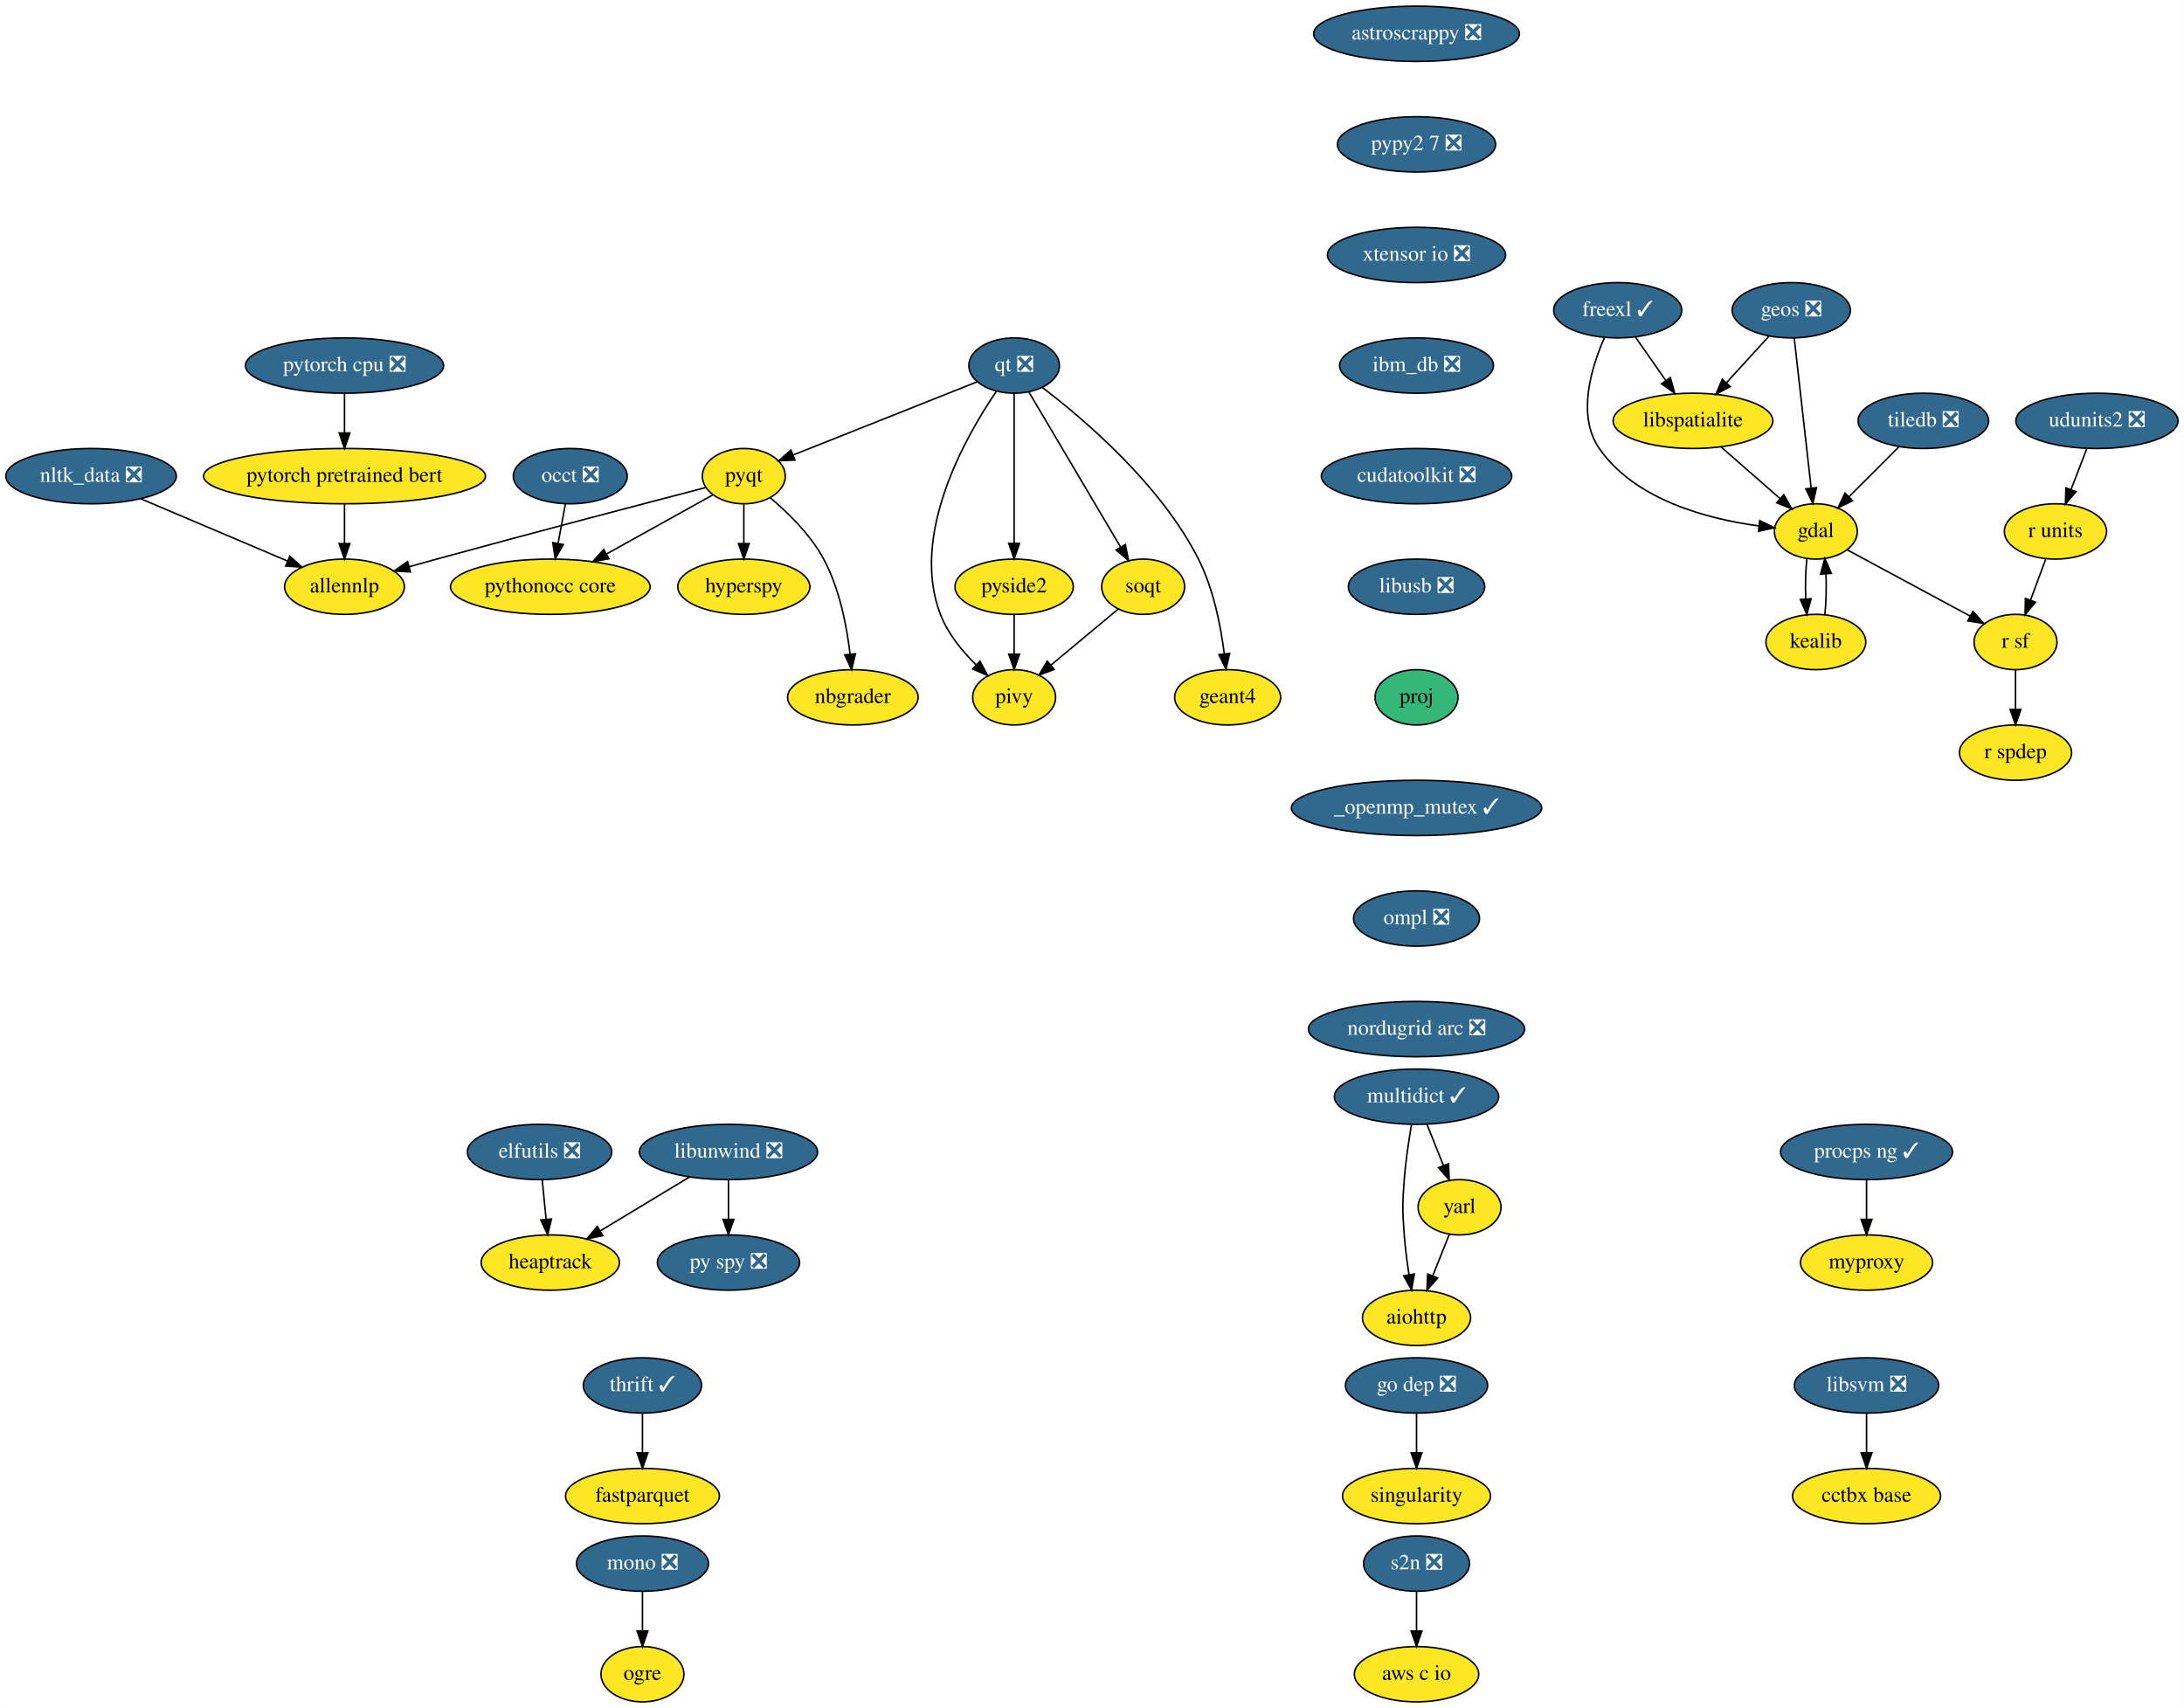
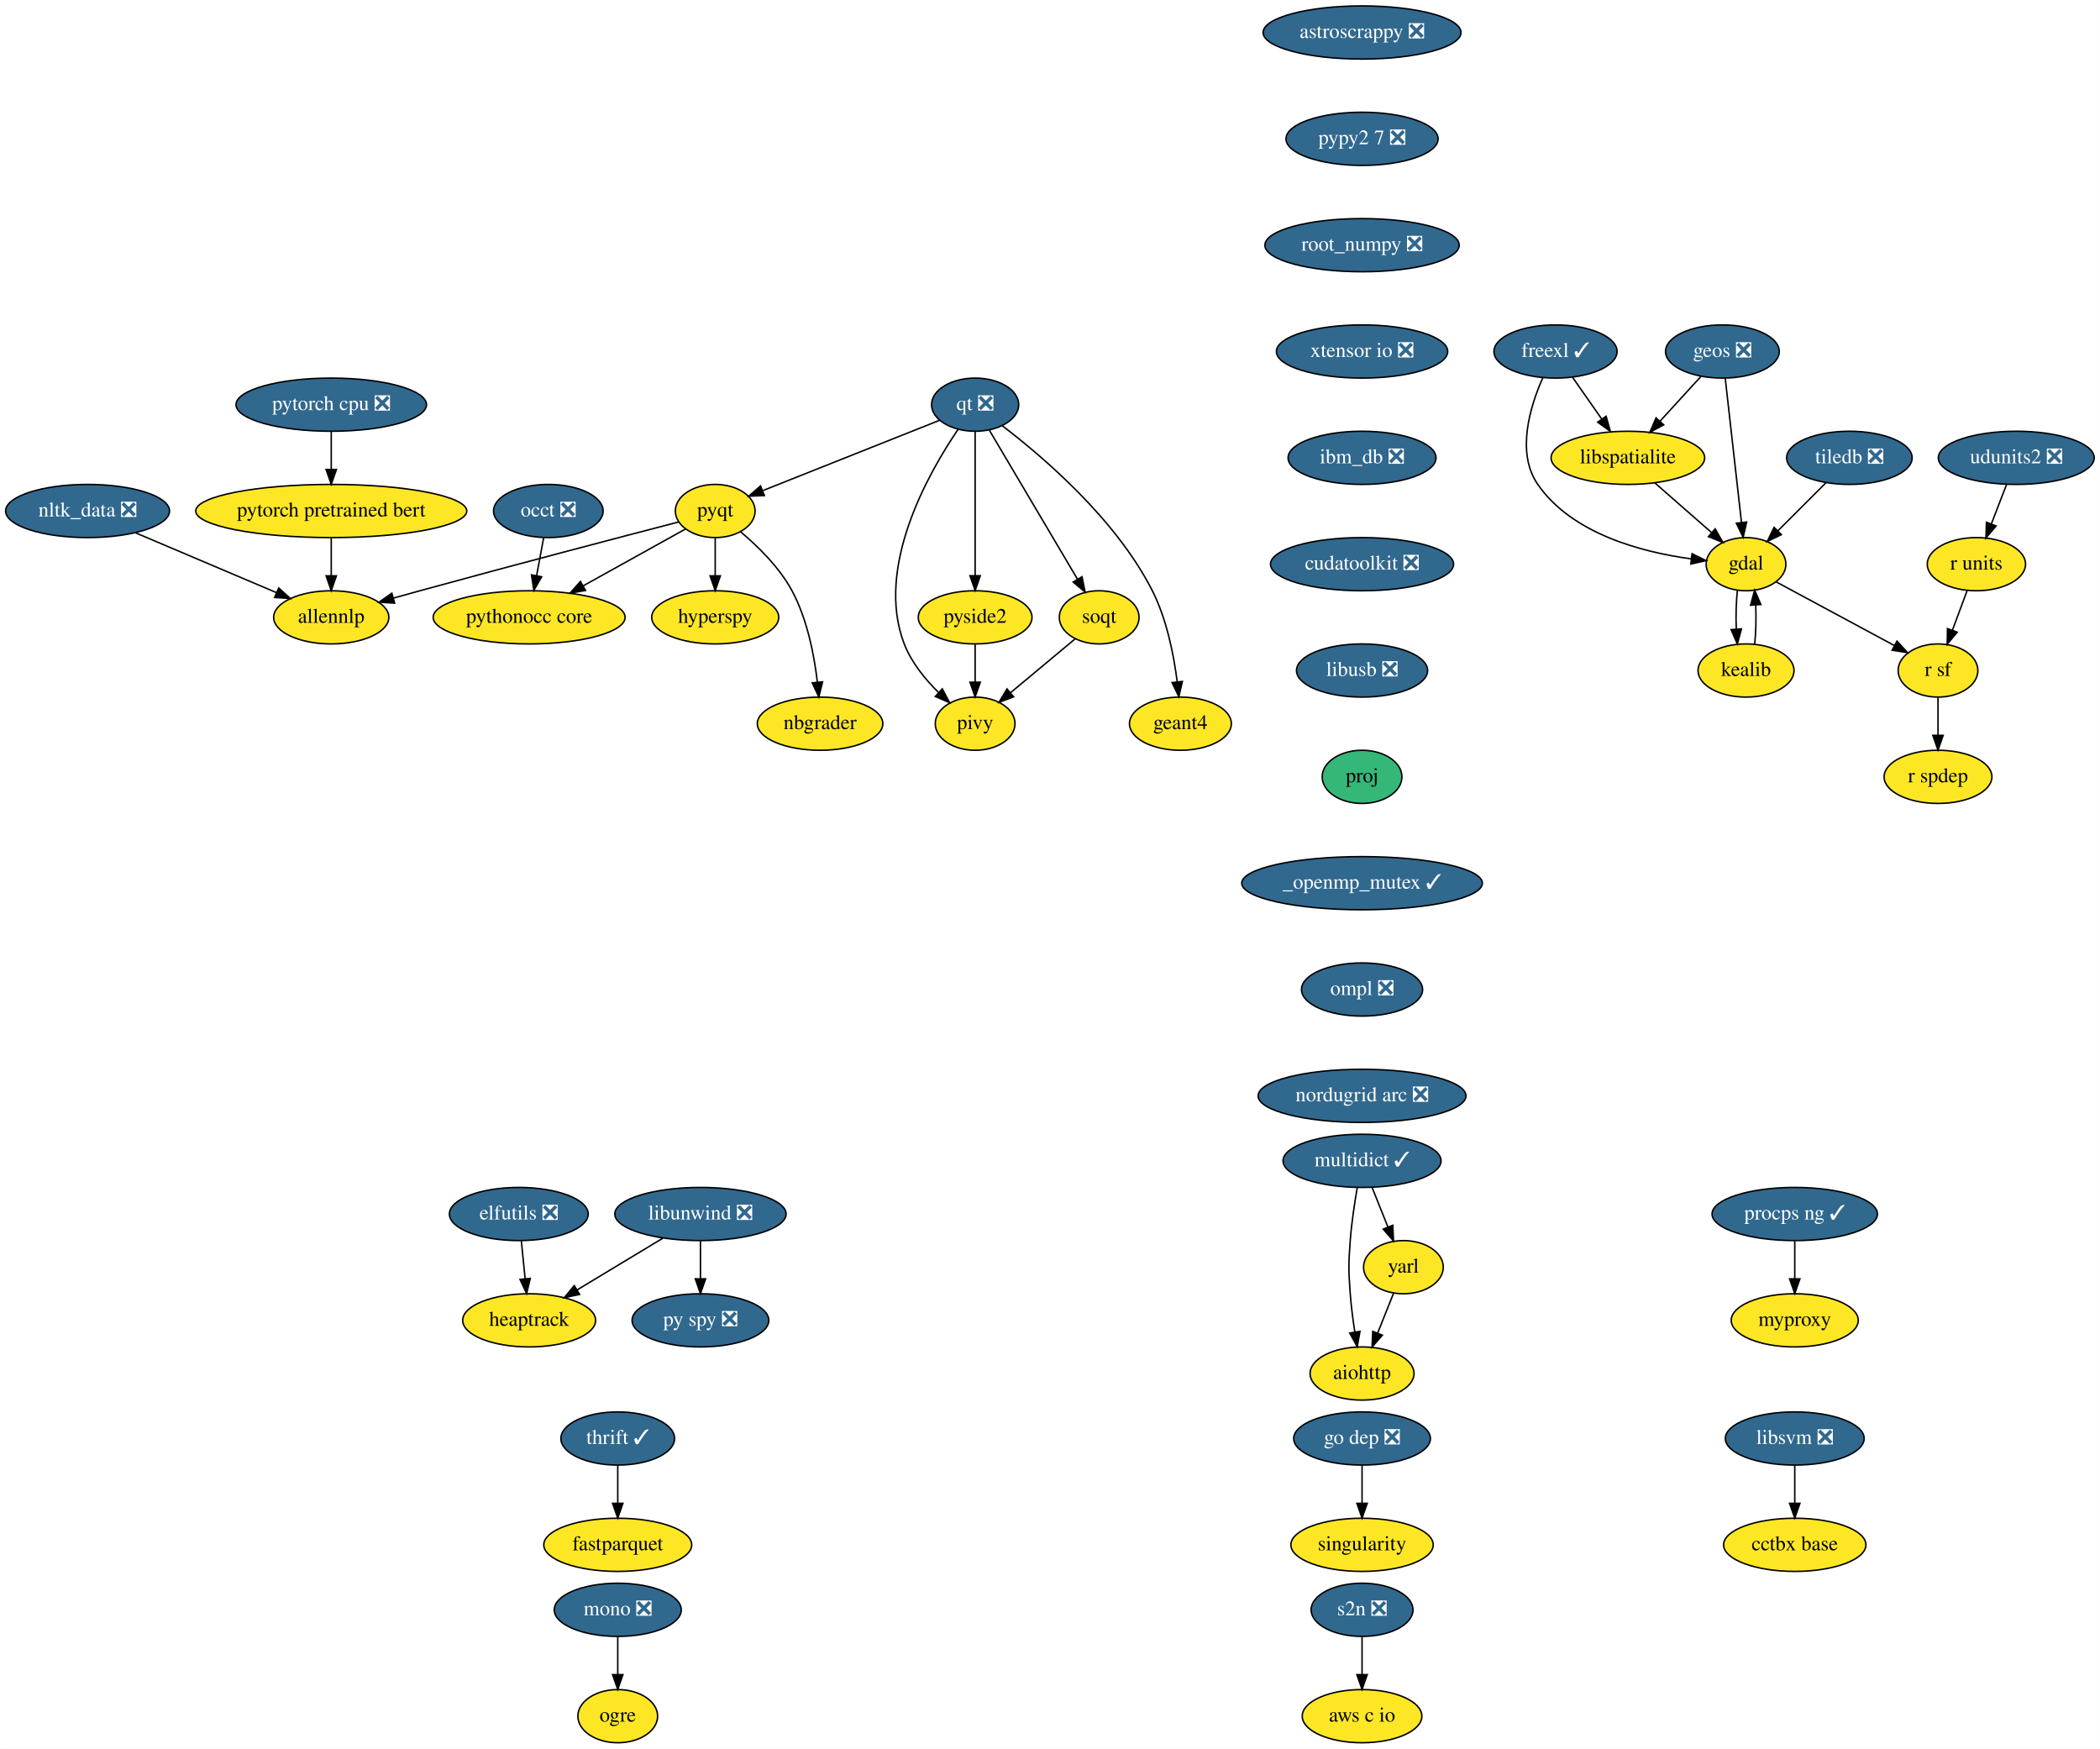
- <svg xmlns="http://www.w3.org/2000/svg" xmlns:xlink="http://www.w3.org/1999/xlink" width="1422pt" height="1112pt" viewBox="0.00 0.00 1421.89 1112.00">
-   <g id="graph0" class="graph" transform="scale(1 1) rotate(0) translate(4 1108)">
-     <polygon fill="white" stroke="transparent" points="-4,4 -4,-1108 1417.89,-1108 1417.89,4 -4,4" />
+ <svg xmlns="http://www.w3.org/2000/svg" xmlns:xlink="http://www.w3.org/1999/xlink" width="1422pt" height="1184pt" viewBox="0.00 0.00 1421.89 1184.00">
+   <g id="graph0" class="graph" transform="scale(1 1) rotate(0) translate(4 1180)">
+     <polygon fill="white" stroke="transparent" points="-4,4 -4,-1180 1417.89,-1180 1417.89,4 -4,4" />
    <g id="node1" class="node">
      <g id="a_node1">
        <a xlink:href="https://github.com/conda-forge/aiohttp-feedstock" xlink:title="aiohttp">
          <ellipse fill="#fde725" stroke="black" cx="918.25" cy="-250" rx="35.19" ry="18" />
          <text text-anchor="middle" x="918.25" y="-246.3" font-family="Times,serif" font-size="14.00">aiohttp</text>
        </a>
      </g>
    </g>
    <g id="node2" class="node">
      <g id="a_node2">
        <a xlink:href="https://github.com/conda-forge/astroscrappy-feedstock/pull/11" xlink:title="astroscrappy ❎">
-           <ellipse fill="#31688e" stroke="black" cx="918.25" cy="-1086" rx="67" ry="18" />
-           <text text-anchor="middle" x="918.25" y="-1082.3" font-family="Times,serif" font-size="14.00" fill="white">astroscrappy ❎</text>
+           <ellipse fill="#31688e" stroke="black" cx="918.25" cy="-1158" rx="67" ry="18" />
+           <text text-anchor="middle" x="918.25" y="-1154.3" font-family="Times,serif" font-size="14.00" fill="white">astroscrappy ❎</text>
        </a>
      </g>
    </g>
    <g id="node3" class="node">
      <g id="a_node3">
        <a xlink:href="https://github.com/conda-forge/pypy2.7-feedstock/pull/3" xlink:title="pypy2 7 ❎">
-           <ellipse fill="#31688e" stroke="black" cx="918.25" cy="-1014" rx="51.5" ry="18" />
-           <text text-anchor="middle" x="918.25" y="-1010.3" font-family="Times,serif" font-size="14.00" fill="white">pypy2 7 ❎</text>
+           <ellipse fill="#31688e" stroke="black" cx="918.25" cy="-1086" rx="51.5" ry="18" />
+           <text text-anchor="middle" x="918.25" y="-1082.3" font-family="Times,serif" font-size="14.00" fill="white">pypy2 7 ❎</text>
        </a>
      </g>
    </g>
    <g id="node35" class="node">
      <g id="a_node35">
-         <a xlink:href="https://github.com/conda-forge/xtensor-io-feedstock/pull/15" xlink:title="xtensor io ❎">
-           <ellipse fill="#31688e" stroke="black" cx="918.25" cy="-942" rx="58" ry="18" />
-           <text text-anchor="middle" x="918.25" y="-938.3" font-family="Times,serif" font-size="14.00" fill="white">xtensor io ❎</text>
+         <a xlink:href="https://github.com/conda-forge/root_numpy-feedstock/pull/19" xlink:title="root_numpy ❎">
+           <ellipse fill="#31688e" stroke="black" cx="918.25" cy="-1014" rx="65.79" ry="18" />
+           <text text-anchor="middle" x="918.25" y="-1010.3" font-family="Times,serif" font-size="14.00" fill="white">root_numpy ❎</text>
        </a>
      </g>
    </g>
    <g id="node4" class="node">
      <g id="a_node4">
        <a xlink:href="https://github.com/conda-forge/elfutils-feedstock/pull/20" xlink:title="elfutils ❎">
          <ellipse fill="#31688e" stroke="black" cx="347.25" cy="-358" rx="47" ry="18" />
          <text text-anchor="middle" x="347.25" y="-354.3" font-family="Times,serif" font-size="14.00" fill="white">elfutils ❎</text>
        </a>
      </g>
    </g>
    <g id="node5" class="node">
      <g id="a_node5">
        <a xlink:href="https://github.com/conda-forge/heaptrack-feedstock" xlink:title="heaptrack">
          <ellipse fill="#fde725" stroke="black" cx="354.25" cy="-286" rx="45" ry="18" />
          <text text-anchor="middle" x="354.25" y="-282.3" font-family="Times,serif" font-size="14.00">heaptrack</text>
        </a>
      </g>
    </g>
    <g id="edge2" class="edge">
      <path fill="none" stroke="black" d="M348.98,-339.7C349.75,-331.98 350.67,-322.71 351.53,-314.11" />
      <polygon fill="black" stroke="black" points="355.02,-314.4 352.53,-304.1 348.06,-313.71 355.02,-314.4" />
    </g>
    <g id="node6" class="node">
      <g id="a_node6">
        <a xlink:href="https://github.com/conda-forge/fastparquet-feedstock" xlink:title="fastparquet">
          <ellipse fill="#fde725" stroke="black" cx="414.25" cy="-134" rx="50.09" ry="18" />
          <text text-anchor="middle" x="414.25" y="-130.3" font-family="Times,serif" font-size="14.00">fastparquet</text>
        </a>
      </g>
    </g>
    <g id="node7" class="node">
      <g id="a_node7">
        <a xlink:href="https://github.com/conda-forge/freexl-feedstock/pull/22" xlink:title="freexl ✓">
-           <ellipse fill="#31688e" stroke="black" cx="1049.25" cy="-906" rx="41.69" ry="18" />
-           <text text-anchor="middle" x="1049.25" y="-902.3" font-family="Times,serif" font-size="14.00" fill="white">freexl ✓</text>
+           <ellipse fill="#31688e" stroke="black" cx="1049.25" cy="-942" rx="41.69" ry="18" />
+           <text text-anchor="middle" x="1049.25" y="-938.3" font-family="Times,serif" font-size="14.00" fill="white">freexl ✓</text>
        </a>
      </g>
    </g>
    <g id="node8" class="node">
      <g id="a_node8">
        <a xlink:href="https://github.com/conda-forge/gdal-feedstock" xlink:title="gdal">
-           <ellipse fill="#fde725" stroke="black" cx="1178.25" cy="-762" rx="27" ry="18" />
-           <text text-anchor="middle" x="1178.25" y="-758.3" font-family="Times,serif" font-size="14.00">gdal</text>
+           <ellipse fill="#fde725" stroke="black" cx="1178.25" cy="-798" rx="27" ry="18" />
+           <text text-anchor="middle" x="1178.25" y="-794.3" font-family="Times,serif" font-size="14.00">gdal</text>
        </a>
      </g>
    </g>
    <g id="edge3" class="edge">
-       <path fill="none" stroke="black" d="M1040.68,-888.31C1032.16,-869.13 1022.33,-837.53 1037.25,-816 1060.42,-782.53 1107.54,-770.17 1140.92,-765.62" />
-       <polygon fill="black" stroke="black" points="1141.71,-769.05 1151.22,-764.4 1140.88,-762.1 1141.71,-769.05" />
+       <path fill="none" stroke="black" d="M1040.68,-924.31C1032.16,-905.13 1022.33,-873.53 1037.25,-852 1060.42,-818.53 1107.54,-806.17 1140.92,-801.62" />
+       <polygon fill="black" stroke="black" points="1141.71,-805.05 1151.22,-800.4 1140.88,-798.1 1141.71,-805.05" />
    </g>
    <g id="node9" class="node">
      <g id="a_node9">
        <a xlink:href="https://github.com/conda-forge/libspatialite-feedstock" xlink:title="libspatialite">
-           <ellipse fill="#fde725" stroke="black" cx="1098.25" cy="-834" rx="52" ry="18" />
-           <text text-anchor="middle" x="1098.25" y="-830.3" font-family="Times,serif" font-size="14.00">libspatialite</text>
+           <ellipse fill="#fde725" stroke="black" cx="1098.25" cy="-870" rx="52" ry="18" />
+           <text text-anchor="middle" x="1098.25" y="-866.3" font-family="Times,serif" font-size="14.00">libspatialite</text>
        </a>
      </g>
    </g>
    <g id="edge4" class="edge">
-       <path fill="none" stroke="black" d="M1060.86,-888.41C1066.75,-879.99 1074.04,-869.58 1080.6,-860.2" />
-       <polygon fill="black" stroke="black" points="1083.51,-862.16 1086.38,-851.96 1077.77,-858.14 1083.51,-862.16" />
+       <path fill="none" stroke="black" d="M1060.86,-924.41C1066.75,-915.99 1074.04,-905.58 1080.6,-896.2" />
+       <polygon fill="black" stroke="black" points="1083.51,-898.16 1086.38,-887.96 1077.77,-894.14 1083.51,-898.16" />
    </g>
    <g id="node10" class="node">
      <g id="a_node10">
        <a xlink:href="https://github.com/conda-forge/kealib-feedstock" xlink:title="kealib">
-           <ellipse fill="#fde725" stroke="black" cx="1178.25" cy="-690" rx="32.5" ry="18" />
-           <text text-anchor="middle" x="1178.25" y="-686.3" font-family="Times,serif" font-size="14.00">kealib</text>
+           <ellipse fill="#fde725" stroke="black" cx="1178.25" cy="-726" rx="32.5" ry="18" />
+           <text text-anchor="middle" x="1178.25" y="-722.3" font-family="Times,serif" font-size="14.00">kealib</text>
        </a>
      </g>
    </g>
    <g id="edge5" class="edge">
-       <path fill="none" stroke="black" d="M1172.41,-744.41C1171.54,-736.51 1171.29,-726.85 1171.66,-717.94" />
-       <polygon fill="black" stroke="black" points="1175.15,-718.18 1172.37,-707.96 1168.17,-717.68 1175.15,-718.18" />
+       <path fill="none" stroke="black" d="M1172.41,-780.41C1171.54,-772.51 1171.29,-762.85 1171.66,-753.94" />
+       <polygon fill="black" stroke="black" points="1175.15,-754.18 1172.37,-743.96 1168.17,-753.68 1175.15,-754.18" />
    </g>
    <g id="node11" class="node">
      <g id="a_node11">
        <a xlink:href="https://github.com/conda-forge/r-sf-feedstock" xlink:title="r sf">
-           <ellipse fill="#fde725" stroke="black" cx="1308.25" cy="-690" rx="27" ry="18" />
-           <text text-anchor="middle" x="1308.25" y="-686.3" font-family="Times,serif" font-size="14.00">r sf</text>
+           <ellipse fill="#fde725" stroke="black" cx="1308.25" cy="-726" rx="27" ry="18" />
+           <text text-anchor="middle" x="1308.25" y="-722.3" font-family="Times,serif" font-size="14.00">r sf</text>
        </a>
      </g>
    </g>
    <g id="edge6" class="edge">
-       <path fill="none" stroke="black" d="M1198.56,-750.06C1220.09,-738.47 1254.29,-720.05 1278.78,-706.86" />
-       <polygon fill="black" stroke="black" points="1280.5,-709.91 1287.65,-702.09 1277.18,-703.75 1280.5,-709.91" />
+       <path fill="none" stroke="black" d="M1198.56,-786.06C1220.09,-774.47 1254.29,-756.05 1278.78,-742.86" />
+       <polygon fill="black" stroke="black" points="1280.5,-745.91 1287.65,-738.09 1277.18,-739.75 1280.5,-745.91" />
    </g>
    <g id="edge7" class="edge">
-       <path fill="none" stroke="black" d="M1116.4,-817.12C1127.82,-807.12 1142.67,-794.13 1154.95,-783.38" />
-       <polygon fill="black" stroke="black" points="1157.37,-785.91 1162.59,-776.7 1152.76,-780.65 1157.37,-785.91" />
+       <path fill="none" stroke="black" d="M1116.4,-853.12C1127.82,-843.12 1142.67,-830.13 1154.95,-819.38" />
+       <polygon fill="black" stroke="black" points="1157.37,-821.91 1162.59,-812.7 1152.76,-816.65 1157.37,-821.91" />
    </g>
    <g id="edge8" class="edge">
-       <path fill="none" stroke="black" d="M1184.12,-707.96C1184.96,-715.83 1185.19,-725.37 1184.83,-734.19" />
-       <polygon fill="black" stroke="black" points="1181.32,-734.18 1184.09,-744.41 1188.3,-734.69 1181.32,-734.18" />
+       <path fill="none" stroke="black" d="M1184.12,-743.96C1184.96,-751.83 1185.19,-761.37 1184.83,-770.19" />
+       <polygon fill="black" stroke="black" points="1181.32,-770.18 1184.09,-780.41 1188.3,-770.69 1181.32,-770.18" />
    </g>
    <g id="node12" class="node">
      <g id="a_node12">
        <a xlink:href="https://github.com/conda-forge/r-spdep-feedstock" xlink:title="r spdep">
-           <ellipse fill="#fde725" stroke="black" cx="1308.25" cy="-618" rx="36.5" ry="18" />
-           <text text-anchor="middle" x="1308.25" y="-614.3" font-family="Times,serif" font-size="14.00">r spdep</text>
+           <ellipse fill="#fde725" stroke="black" cx="1308.25" cy="-654" rx="36.5" ry="18" />
+           <text text-anchor="middle" x="1308.25" y="-650.3" font-family="Times,serif" font-size="14.00">r spdep</text>
        </a>
      </g>
    </g>
    <g id="edge9" class="edge">
-       <path fill="none" stroke="black" d="M1308.25,-671.7C1308.25,-663.98 1308.25,-654.71 1308.25,-646.11" />
-       <polygon fill="black" stroke="black" points="1311.75,-646.1 1308.25,-636.1 1304.75,-646.1 1311.75,-646.1" />
+       <path fill="none" stroke="black" d="M1308.25,-707.7C1308.25,-699.98 1308.25,-690.71 1308.25,-682.11" />
+       <polygon fill="black" stroke="black" points="1311.75,-682.1 1308.25,-672.1 1304.75,-682.1 1311.75,-682.1" />
    </g>
    <g id="node13" class="node">
      <g id="a_node13">
        <a xlink:href="https://github.com/conda-forge/geos-feedstock/pull/47" xlink:title="geos ❎">
-           <ellipse fill="#31688e" stroke="black" cx="1162.25" cy="-906" rx="38.5" ry="18" />
-           <text text-anchor="middle" x="1162.25" y="-902.3" font-family="Times,serif" font-size="14.00" fill="white">geos ❎</text>
+           <ellipse fill="#31688e" stroke="black" cx="1162.25" cy="-942" rx="38.5" ry="18" />
+           <text text-anchor="middle" x="1162.25" y="-938.3" font-family="Times,serif" font-size="14.00" fill="white">geos ❎</text>
        </a>
      </g>
    </g>
    <g id="edge10" class="edge">
-       <path fill="none" stroke="black" d="M1164.18,-887.87C1166.9,-863.67 1171.91,-819.21 1175.16,-790.39" />
-       <polygon fill="black" stroke="black" points="1178.67,-790.52 1176.31,-780.19 1171.71,-789.73 1178.67,-790.52" />
+       <path fill="none" stroke="black" d="M1164.18,-923.87C1166.9,-899.67 1171.91,-855.21 1175.16,-826.39" />
+       <polygon fill="black" stroke="black" points="1178.67,-826.52 1176.31,-816.19 1171.71,-825.73 1178.67,-826.52" />
    </g>
    <g id="edge11" class="edge">
-       <path fill="none" stroke="black" d="M1147.72,-889.12C1139.57,-880.2 1129.25,-868.91 1120.13,-858.94" />
-       <polygon fill="black" stroke="black" points="1122.49,-856.33 1113.15,-851.31 1117.32,-861.05 1122.49,-856.33" />
+       <path fill="none" stroke="black" d="M1147.72,-925.12C1139.57,-916.2 1129.25,-904.91 1120.13,-894.94" />
+       <polygon fill="black" stroke="black" points="1122.49,-892.33 1113.15,-887.31 1117.32,-897.05 1122.49,-892.33" />
    </g>
    <g id="node14" class="node">
      <g id="a_node14">
        <a xlink:href="https://github.com/conda-forge/hyperspy-feedstock" xlink:title="hyperspy">
-           <ellipse fill="#fde725" stroke="black" cx="480.25" cy="-726" rx="43" ry="18" />
-           <text text-anchor="middle" x="480.25" y="-722.3" font-family="Times,serif" font-size="14.00">hyperspy</text>
+           <ellipse fill="#fde725" stroke="black" cx="480.25" cy="-762" rx="43" ry="18" />
+           <text text-anchor="middle" x="480.25" y="-758.3" font-family="Times,serif" font-size="14.00">hyperspy</text>
        </a>
      </g>
    </g>
    <g id="node15" class="node">
      <g id="a_node15">
        <a xlink:href="https://github.com/conda-forge/libunwind-feedstock/pull/14" xlink:title="libunwind ❎">
          <ellipse fill="#31688e" stroke="black" cx="470.25" cy="-358" rx="58" ry="18" />
          <text text-anchor="middle" x="470.25" y="-354.3" font-family="Times,serif" font-size="14.00" fill="white">libunwind ❎</text>
        </a>
      </g>
    </g>
    <g id="edge12" class="edge">
      <path fill="none" stroke="black" d="M444.79,-341.64C427.71,-331.33 405.06,-317.67 386.69,-306.58" />
      <polygon fill="black" stroke="black" points="388.43,-303.54 378.06,-301.37 384.81,-309.53 388.43,-303.54" />
    </g>
    <g id="node16" class="node">
      <g id="a_node16">
        <a xlink:href="https://github.com/conda-forge/py-spy-feedstock/pull/11" xlink:title="py spy ❎">
          <ellipse fill="#31688e" stroke="black" cx="470.25" cy="-286" rx="46.29" ry="18" />
          <text text-anchor="middle" x="470.25" y="-282.3" font-family="Times,serif" font-size="14.00" fill="white">py spy ❎</text>
        </a>
      </g>
    </g>
    <g id="edge13" class="edge">
      <path fill="none" stroke="black" d="M470.25,-339.7C470.25,-331.98 470.25,-322.71 470.25,-314.11" />
      <polygon fill="black" stroke="black" points="473.75,-314.1 470.25,-304.1 466.75,-314.1 473.75,-314.1" />
    </g>
    <g id="node17" class="node">
      <g id="a_node17">
        <a xlink:href="https://github.com/conda-forge/mono-feedstock/pull/18" xlink:title="mono ❎">
          <ellipse fill="#31688e" stroke="black" cx="414.25" cy="-90" rx="43" ry="18" />
          <text text-anchor="middle" x="414.25" y="-86.3" font-family="Times,serif" font-size="14.00" fill="white">mono ❎</text>
        </a>
      </g>
    </g>
    <g id="node18" class="node">
      <g id="a_node18">
        <a xlink:href="https://github.com/conda-forge/ogre-feedstock" xlink:title="ogre">
          <ellipse fill="#fde725" stroke="black" cx="414.25" cy="-18" rx="27" ry="18" />
          <text text-anchor="middle" x="414.25" y="-14.3" font-family="Times,serif" font-size="14.00">ogre</text>
        </a>
      </g>
    </g>
    <g id="edge14" class="edge">
      <path fill="none" stroke="black" d="M414.25,-71.7C414.25,-63.98 414.25,-54.71 414.25,-46.11" />
      <polygon fill="black" stroke="black" points="417.75,-46.1 414.25,-36.1 410.75,-46.1 417.75,-46.1" />
    </g>
    <g id="node19" class="node">
      <g id="a_node19">
        <a xlink:href="https://github.com/conda-forge/multidict-feedstock/pull/29" xlink:title="multidict ✓">
          <ellipse fill="#31688e" stroke="black" cx="918.25" cy="-394" rx="53.5" ry="18" />
          <text text-anchor="middle" x="918.25" y="-390.3" font-family="Times,serif" font-size="14.00" fill="white">multidict ✓</text>
        </a>
      </g>
    </g>
    <g id="edge15" class="edge">
      <path fill="none" stroke="black" d="M915,-375.89C913.2,-365.54 911.15,-352.06 910.25,-340 909.05,-324.04 909.05,-319.96 910.25,-304 910.88,-295.52 912.08,-286.34 913.37,-278.04" />
      <polygon fill="black" stroke="black" points="916.83,-278.55 915,-268.11 909.92,-277.41 916.83,-278.55" />
    </g>
    <g id="node20" class="node">
      <g id="a_node20">
        <a xlink:href="https://github.com/conda-forge/yarl-feedstock" xlink:title="yarl">
          <ellipse fill="#fde725" stroke="black" cx="946.25" cy="-322" rx="27" ry="18" />
          <text text-anchor="middle" x="946.25" y="-318.3" font-family="Times,serif" font-size="14.00">yarl</text>
        </a>
      </g>
    </g>
    <g id="edge16" class="edge">
      <path fill="none" stroke="black" d="M925.02,-376.05C928.26,-367.97 932.2,-358.12 935.8,-349.11" />
      <polygon fill="black" stroke="black" points="939.07,-350.37 939.53,-339.79 932.57,-347.77 939.07,-350.37" />
    </g>
    <g id="edge17" class="edge">
      <path fill="none" stroke="black" d="M939.61,-304.41C936.38,-296.34 932.42,-286.43 928.79,-277.35" />
      <polygon fill="black" stroke="black" points="931.99,-275.94 925.03,-267.96 925.49,-278.54 931.99,-275.94" />
    </g>
    <g id="node21" class="node">
      <g id="a_node21">
        <a xlink:href="https://github.com/conda-forge/nbgrader-feedstock" xlink:title="nbgrader">
-           <ellipse fill="#fde725" stroke="black" cx="551.25" cy="-654" rx="42.49" ry="18" />
-           <text text-anchor="middle" x="551.25" y="-650.3" font-family="Times,serif" font-size="14.00">nbgrader</text>
+           <ellipse fill="#fde725" stroke="black" cx="551.25" cy="-690" rx="42.49" ry="18" />
+           <text text-anchor="middle" x="551.25" y="-686.3" font-family="Times,serif" font-size="14.00">nbgrader</text>
        </a>
      </g>
    </g>
    <g id="node22" class="node">
      <g id="a_node22">
        <a xlink:href="https://github.com/conda-forge/nltk_data-feedstock/pull/5" xlink:title="nltk_data ❎">
-           <ellipse fill="#31688e" stroke="black" cx="55.25" cy="-798" rx="55.49" ry="18" />
-           <text text-anchor="middle" x="55.25" y="-794.3" font-family="Times,serif" font-size="14.00" fill="white">nltk_data ❎</text>
+           <ellipse fill="#31688e" stroke="black" cx="55.25" cy="-834" rx="55.49" ry="18" />
+           <text text-anchor="middle" x="55.25" y="-830.3" font-family="Times,serif" font-size="14.00" fill="white">nltk_data ❎</text>
        </a>
      </g>
    </g>
    <g id="node23" class="node">
      <g id="a_node23">
        <a xlink:href="https://github.com/conda-forge/allennlp-feedstock" xlink:title="allennlp">
-           <ellipse fill="#fde725" stroke="black" cx="220.25" cy="-726" rx="39" ry="18" />
-           <text text-anchor="middle" x="220.25" y="-722.3" font-family="Times,serif" font-size="14.00">allennlp</text>
+           <ellipse fill="#fde725" stroke="black" cx="220.25" cy="-762" rx="39" ry="18" />
+           <text text-anchor="middle" x="220.25" y="-758.3" font-family="Times,serif" font-size="14.00">allennlp</text>
        </a>
      </g>
    </g>
    <g id="edge18" class="edge">
-       <path fill="none" stroke="black" d="M87.45,-783.34C114.92,-771.68 154.42,-754.93 183.19,-742.72" />
-       <polygon fill="black" stroke="black" points="184.67,-745.9 192.51,-738.77 181.93,-739.45 184.67,-745.9" />
+       <path fill="none" stroke="black" d="M87.45,-819.34C114.92,-807.68 154.42,-790.93 183.19,-778.72" />
+       <polygon fill="black" stroke="black" points="184.67,-781.9 192.51,-774.77 181.93,-775.45 184.67,-781.9" />
    </g>
    <g id="node24" class="node">
      <g id="a_node24">
        <a xlink:href="https://github.com/conda-forge/pyqt-feedstock" xlink:title="pyqt">
-           <ellipse fill="#fde725" stroke="black" cx="480.25" cy="-798" rx="27" ry="18" />
-           <text text-anchor="middle" x="480.25" y="-794.3" font-family="Times,serif" font-size="14.00">pyqt</text>
+           <ellipse fill="#fde725" stroke="black" cx="480.25" cy="-834" rx="27" ry="18" />
+           <text text-anchor="middle" x="480.25" y="-830.3" font-family="Times,serif" font-size="14.00">pyqt</text>
        </a>
      </g>
    </g>
    <g id="edge19" class="edge">
-       <path fill="none" stroke="black" d="M480.25,-779.7C480.25,-771.98 480.25,-762.71 480.25,-754.11" />
-       <polygon fill="black" stroke="black" points="483.75,-754.1 480.25,-744.1 476.75,-754.1 483.75,-754.1" />
+       <path fill="none" stroke="black" d="M480.25,-815.7C480.25,-807.98 480.25,-798.71 480.25,-790.11" />
+       <polygon fill="black" stroke="black" points="483.75,-790.1 480.25,-780.1 476.75,-790.1 483.75,-790.1" />
    </g>
    <g id="edge20" class="edge">
-       <path fill="none" stroke="black" d="M497.34,-784.01C508.95,-774.26 523.7,-759.9 532.25,-744 542.56,-724.8 547.28,-700.46 549.43,-682.08" />
-       <polygon fill="black" stroke="black" points="552.92,-682.33 550.43,-672.04 545.96,-681.64 552.92,-682.33" />
+       <path fill="none" stroke="black" d="M497.34,-820.01C508.95,-810.26 523.7,-795.9 532.25,-780 542.56,-760.8 547.28,-736.46 549.43,-718.08" />
+       <polygon fill="black" stroke="black" points="552.92,-718.33 550.43,-708.04 545.96,-717.64 552.92,-718.33" />
    </g>
    <g id="edge21" class="edge">
-       <path fill="none" stroke="black" d="M455.58,-790.61C417.78,-780.78 343.29,-761.28 280.25,-744 274.49,-742.42 268.44,-740.74 262.48,-739.06" />
-       <polygon fill="black" stroke="black" points="263.18,-735.62 252.6,-736.28 261.27,-742.36 263.18,-735.62" />
+       <path fill="none" stroke="black" d="M455.58,-826.61C417.78,-816.78 343.29,-797.28 280.25,-780 274.49,-778.42 268.44,-776.74 262.48,-775.06" />
+       <polygon fill="black" stroke="black" points="263.18,-771.62 252.6,-772.28 261.27,-778.36 263.18,-771.62" />
    </g>
    <g id="node25" class="node">
      <g id="a_node25">
        <a xlink:href="https://github.com/conda-forge/pythonocc-core-feedstock" xlink:title="pythonocc core">
-           <ellipse fill="#fde725" stroke="black" cx="354.25" cy="-726" rx="65" ry="18" />
-           <text text-anchor="middle" x="354.25" y="-722.3" font-family="Times,serif" font-size="14.00">pythonocc core</text>
+           <ellipse fill="#fde725" stroke="black" cx="354.25" cy="-762" rx="65" ry="18" />
+           <text text-anchor="middle" x="354.25" y="-758.3" font-family="Times,serif" font-size="14.00">pythonocc core</text>
        </a>
      </g>
    </g>
    <g id="edge22" class="edge">
-       <path fill="none" stroke="black" d="M460,-785.75C441.41,-775.43 413.43,-759.88 390.91,-747.37" />
-       <polygon fill="black" stroke="black" points="392.4,-744.19 381.95,-742.39 389,-750.31 392.4,-744.19" />
+       <path fill="none" stroke="black" d="M460,-821.75C441.41,-811.43 413.43,-795.88 390.91,-783.37" />
+       <polygon fill="black" stroke="black" points="392.4,-780.19 381.95,-778.39 389,-786.31 392.4,-780.19" />
    </g>
    <g id="node26" class="node">
      <g id="a_node26">
        <a xlink:href="https://github.com/conda-forge/qt-feedstock/pull/168" xlink:title="qt ❎">
-           <ellipse fill="#31688e" stroke="black" cx="656.25" cy="-870" rx="29.5" ry="18" />
-           <text text-anchor="middle" x="656.25" y="-866.3" font-family="Times,serif" font-size="14.00" fill="white">qt ❎</text>
+           <ellipse fill="#31688e" stroke="black" cx="656.25" cy="-906" rx="29.5" ry="18" />
+           <text text-anchor="middle" x="656.25" y="-902.3" font-family="Times,serif" font-size="14.00" fill="white">qt ❎</text>
        </a>
      </g>
    </g>
    <g id="edge23" class="edge">
-       <path fill="none" stroke="black" d="M632.14,-859.41C601.12,-847.08 547.13,-825.6 512.57,-811.86" />
-       <polygon fill="black" stroke="black" points="513.53,-808.47 502.94,-808.03 510.94,-814.98 513.53,-808.47" />
+       <path fill="none" stroke="black" d="M632.14,-895.41C601.12,-883.08 547.13,-861.6 512.57,-847.86" />
+       <polygon fill="black" stroke="black" points="513.53,-844.47 502.94,-844.03 510.94,-850.98 513.53,-844.47" />
    </g>
    <g id="node27" class="node">
      <g id="a_node27">
        <a xlink:href="https://github.com/conda-forge/pivy-feedstock" xlink:title="pivy">
-           <ellipse fill="#fde725" stroke="black" cx="656.25" cy="-654" rx="27" ry="18" />
-           <text text-anchor="middle" x="656.25" y="-650.3" font-family="Times,serif" font-size="14.00">pivy</text>
+           <ellipse fill="#fde725" stroke="black" cx="656.25" cy="-690" rx="27" ry="18" />
+           <text text-anchor="middle" x="656.25" y="-686.3" font-family="Times,serif" font-size="14.00">pivy</text>
        </a>
      </g>
    </g>
    <g id="edge24" class="edge">
-       <path fill="none" stroke="black" d="M644.66,-853.19C624.79,-824.02 588.21,-759.98 608.25,-708 613.06,-695.51 622.33,-684.14 631.45,-675.16" />
-       <polygon fill="black" stroke="black" points="634.01,-677.57 638.98,-668.21 629.26,-672.43 634.01,-677.57" />
+       <path fill="none" stroke="black" d="M644.66,-889.19C624.79,-860.02 588.21,-795.98 608.25,-744 613.06,-731.51 622.33,-720.14 631.45,-711.16" />
+       <polygon fill="black" stroke="black" points="634.01,-713.57 638.98,-704.21 629.26,-708.43 634.01,-713.57" />
    </g>
    <g id="node28" class="node">
      <g id="a_node28">
        <a xlink:href="https://github.com/conda-forge/pyside2-feedstock" xlink:title="pyside2">
-           <ellipse fill="#fde725" stroke="black" cx="656.25" cy="-726" rx="38.5" ry="18" />
-           <text text-anchor="middle" x="656.25" y="-722.3" font-family="Times,serif" font-size="14.00">pyside2</text>
+           <ellipse fill="#fde725" stroke="black" cx="656.25" cy="-762" rx="38.5" ry="18" />
+           <text text-anchor="middle" x="656.25" y="-758.3" font-family="Times,serif" font-size="14.00">pyside2</text>
        </a>
      </g>
    </g>
    <g id="edge25" class="edge">
-       <path fill="none" stroke="black" d="M656.25,-851.87C656.25,-827.67 656.25,-783.21 656.25,-754.39" />
-       <polygon fill="black" stroke="black" points="659.75,-754.19 656.25,-744.19 652.75,-754.19 659.75,-754.19" />
+       <path fill="none" stroke="black" d="M656.25,-887.87C656.25,-863.67 656.25,-819.21 656.25,-790.39" />
+       <polygon fill="black" stroke="black" points="659.75,-790.19 656.25,-780.19 652.75,-790.19 659.75,-790.19" />
    </g>
    <g id="node29" class="node">
      <g id="a_node29">
        <a xlink:href="https://github.com/conda-forge/soqt-feedstock" xlink:title="soqt">
-           <ellipse fill="#fde725" stroke="black" cx="740.25" cy="-726" rx="27" ry="18" />
-           <text text-anchor="middle" x="740.25" y="-722.3" font-family="Times,serif" font-size="14.00">soqt</text>
+           <ellipse fill="#fde725" stroke="black" cx="740.25" cy="-762" rx="27" ry="18" />
+           <text text-anchor="middle" x="740.25" y="-758.3" font-family="Times,serif" font-size="14.00">soqt</text>
        </a>
      </g>
    </g>
    <g id="edge26" class="edge">
-       <path fill="none" stroke="black" d="M665.88,-852.71C680.5,-827.99 708.4,-780.83 725.56,-751.83" />
-       <polygon fill="black" stroke="black" points="728.64,-753.49 730.72,-743.1 722.62,-749.92 728.64,-753.49" />
+       <path fill="none" stroke="black" d="M665.88,-888.71C680.5,-863.99 708.4,-816.83 725.56,-787.83" />
+       <polygon fill="black" stroke="black" points="728.64,-789.49 730.72,-779.1 722.62,-785.92 728.64,-789.49" />
    </g>
    <g id="node30" class="node">
      <g id="a_node30">
        <a xlink:href="https://github.com/conda-forge/geant4-feedstock" xlink:title="geant4">
-           <ellipse fill="#fde725" stroke="black" cx="795.25" cy="-654" rx="34.5" ry="18" />
-           <text text-anchor="middle" x="795.25" y="-650.3" font-family="Times,serif" font-size="14.00">geant4</text>
+           <ellipse fill="#fde725" stroke="black" cx="795.25" cy="-690" rx="34.5" ry="18" />
+           <text text-anchor="middle" x="795.25" y="-686.3" font-family="Times,serif" font-size="14.00">geant4</text>
        </a>
      </g>
    </g>
    <g id="edge27" class="edge">
-       <path fill="none" stroke="black" d="M674.78,-855.61C701.85,-834.95 751.66,-792.58 776.25,-744 786.03,-724.67 790.78,-700.52 793.09,-682.26" />
-       <polygon fill="black" stroke="black" points="796.57,-682.59 794.18,-672.26 789.61,-681.82 796.57,-682.59" />
+       <path fill="none" stroke="black" d="M674.78,-891.61C701.85,-870.95 751.66,-828.58 776.25,-780 786.03,-760.67 790.78,-736.52 793.09,-718.26" />
+       <polygon fill="black" stroke="black" points="796.57,-718.59 794.18,-708.26 789.61,-717.82 796.57,-718.59" />
    </g>
    <g id="edge28" class="edge">
-       <path fill="none" stroke="black" d="M656.25,-707.7C656.25,-699.98 656.25,-690.71 656.25,-682.11" />
-       <polygon fill="black" stroke="black" points="659.75,-682.1 656.25,-672.1 652.75,-682.1 659.75,-682.1" />
+       <path fill="none" stroke="black" d="M656.25,-743.7C656.25,-735.98 656.25,-726.71 656.25,-718.11" />
+       <polygon fill="black" stroke="black" points="659.75,-718.1 656.25,-708.1 652.75,-718.1 659.75,-718.1" />
    </g>
    <g id="edge29" class="edge">
-       <path fill="none" stroke="black" d="M724.05,-711.5C711.61,-701.14 694.25,-686.67 680.21,-674.97" />
-       <polygon fill="black" stroke="black" points="682.31,-672.17 672.39,-668.46 677.83,-677.55 682.31,-672.17" />
+       <path fill="none" stroke="black" d="M724.05,-747.5C711.61,-737.14 694.25,-722.67 680.21,-710.97" />
+       <polygon fill="black" stroke="black" points="682.31,-708.17 672.39,-704.46 677.83,-713.55 682.31,-708.17" />
    </g>
    <g id="node31" class="node">
      <g id="a_node31">
        <a xlink:href="https://github.com/conda-forge/r-units-feedstock" xlink:title="r units">
-           <ellipse fill="#fde725" stroke="black" cx="1334.25" cy="-762" rx="33.29" ry="18" />
-           <text text-anchor="middle" x="1334.25" y="-758.3" font-family="Times,serif" font-size="14.00">r units</text>
+           <ellipse fill="#fde725" stroke="black" cx="1334.25" cy="-798" rx="33.29" ry="18" />
+           <text text-anchor="middle" x="1334.25" y="-794.3" font-family="Times,serif" font-size="14.00">r units</text>
        </a>
      </g>
    </g>
    <g id="edge30" class="edge">
-       <path fill="none" stroke="black" d="M1327.95,-744.05C1324.98,-736.06 1321.37,-726.33 1318.05,-717.4" />
-       <polygon fill="black" stroke="black" points="1321.24,-715.94 1314.48,-707.79 1314.68,-718.38 1321.24,-715.94" />
+       <path fill="none" stroke="black" d="M1327.95,-780.05C1324.98,-772.06 1321.37,-762.33 1318.05,-753.4" />
+       <polygon fill="black" stroke="black" points="1321.24,-751.94 1314.48,-743.79 1314.68,-754.38 1321.24,-751.94" />
    </g>
    <g id="node32" class="node">
      <g id="a_node32">
        <a xlink:href="https://github.com/conda-forge/singularity-feedstock" xlink:title="singularity">
          <ellipse fill="#fde725" stroke="black" cx="918.25" cy="-134" rx="48.19" ry="18" />
          <text text-anchor="middle" x="918.25" y="-130.3" font-family="Times,serif" font-size="14.00">singularity</text>
        </a>
      </g>
    </g>
    <g id="node33" class="node">
      <g id="a_node33">
        <a xlink:href="https://github.com/conda-forge/thrift-feedstock/pull/17" xlink:title="thrift ✓">
          <ellipse fill="#31688e" stroke="black" cx="414.25" cy="-206" rx="38.5" ry="18" />
          <text text-anchor="middle" x="414.25" y="-202.3" font-family="Times,serif" font-size="14.00" fill="white">thrift ✓</text>
        </a>
      </g>
    </g>
    <g id="edge31" class="edge">
      <path fill="none" stroke="black" d="M414.25,-187.7C414.25,-179.98 414.25,-170.71 414.25,-162.11" />
      <polygon fill="black" stroke="black" points="417.75,-162.1 414.25,-152.1 410.75,-162.1 417.75,-162.1" />
    </g>
    <g id="node34" class="node">
      <g id="a_node34">
        <a xlink:href="https://github.com/conda-forge/udunits2-feedstock/pull/32" xlink:title="udunits2 ❎">
-           <ellipse fill="#31688e" stroke="black" cx="1361.25" cy="-834" rx="52.79" ry="18" />
-           <text text-anchor="middle" x="1361.25" y="-830.3" font-family="Times,serif" font-size="14.00" fill="white">udunits2 ❎</text>
+           <ellipse fill="#31688e" stroke="black" cx="1361.25" cy="-870" rx="52.79" ry="18" />
+           <text text-anchor="middle" x="1361.25" y="-866.3" font-family="Times,serif" font-size="14.00" fill="white">udunits2 ❎</text>
        </a>
      </g>
    </g>
    <g id="edge32" class="edge">
-       <path fill="none" stroke="black" d="M1354.71,-816.05C1351.62,-808.06 1347.87,-798.33 1344.43,-789.4" />
-       <polygon fill="black" stroke="black" points="1347.59,-787.86 1340.72,-779.79 1341.05,-790.38 1347.59,-787.86" />
-     </g>
-     <g id="node43" class="node">
-       <g id="a_node43">
-         <a xlink:href="https://github.com/conda-forge/ibm_db-feedstock/pull/10" xlink:title="ibm_db ❎">
-           <ellipse fill="#31688e" stroke="black" cx="918.25" cy="-870" rx="50.09" ry="18" />
-           <text text-anchor="middle" x="918.25" y="-866.3" font-family="Times,serif" font-size="14.00" fill="white">ibm_db ❎</text>
+       <path fill="none" stroke="black" d="M1354.71,-852.05C1351.62,-844.06 1347.87,-834.33 1344.43,-825.4" />
+       <polygon fill="black" stroke="black" points="1347.59,-823.86 1340.72,-815.79 1341.05,-826.38 1347.59,-823.86" />
+     </g>
+     <g id="node40" class="node">
+       <g id="a_node40">
+         <a xlink:href="https://github.com/conda-forge/xtensor-io-feedstock/pull/15" xlink:title="xtensor io ❎">
+           <ellipse fill="#31688e" stroke="black" cx="918.25" cy="-942" rx="58" ry="18" />
+           <text text-anchor="middle" x="918.25" y="-938.3" font-family="Times,serif" font-size="14.00" fill="white">xtensor io ❎</text>
        </a>
      </g>
    </g>
    <g id="node36" class="node">
      <g id="a_node36">
        <a xlink:href="https://github.com/conda-forge/tiledb-feedstock/pull/80" xlink:title="tiledb ❎">
-           <ellipse fill="#31688e" stroke="black" cx="1248.25" cy="-834" rx="42.49" ry="18" />
-           <text text-anchor="middle" x="1248.25" y="-830.3" font-family="Times,serif" font-size="14.00" fill="white">tiledb ❎</text>
+           <ellipse fill="#31688e" stroke="black" cx="1248.25" cy="-870" rx="42.49" ry="18" />
+           <text text-anchor="middle" x="1248.25" y="-866.3" font-family="Times,serif" font-size="14.00" fill="white">tiledb ❎</text>
        </a>
      </g>
    </g>
    <g id="edge34" class="edge">
-       <path fill="none" stroke="black" d="M1232.36,-817.12C1222.75,-807.51 1210.37,-795.13 1199.88,-784.63" />
-       <polygon fill="black" stroke="black" points="1202.18,-781.99 1192.64,-777.39 1197.23,-786.94 1202.18,-781.99" />
+       <path fill="none" stroke="black" d="M1232.36,-853.12C1222.75,-843.51 1210.37,-831.13 1199.88,-820.63" />
+       <polygon fill="black" stroke="black" points="1202.18,-817.99 1192.64,-813.39 1197.23,-822.94 1202.18,-817.99" />
    </g>
    <g id="node37" class="node">
      <g id="a_node37">
        <a xlink:href="https://github.com/conda-forge/libsvm-feedstock/pull/16" xlink:title="libsvm ❎">
          <ellipse fill="#31688e" stroke="black" cx="1211.25" cy="-206" rx="47" ry="18" />
          <text text-anchor="middle" x="1211.25" y="-202.3" font-family="Times,serif" font-size="14.00" fill="white">libsvm ❎</text>
        </a>
      </g>
    </g>
    <g id="node38" class="node">
      <g id="a_node38">
        <a xlink:href="https://github.com/conda-forge/cctbx-base-feedstock" xlink:title="cctbx base">
          <ellipse fill="#fde725" stroke="black" cx="1211.25" cy="-134" rx="48.19" ry="18" />
          <text text-anchor="middle" x="1211.25" y="-130.3" font-family="Times,serif" font-size="14.00">cctbx base</text>
        </a>
      </g>
    </g>
    <g id="edge35" class="edge">
      <path fill="none" stroke="black" d="M1211.25,-187.7C1211.25,-179.98 1211.25,-170.71 1211.25,-162.11" />
      <polygon fill="black" stroke="black" points="1214.75,-162.1 1211.25,-152.1 1207.75,-162.1 1214.75,-162.1" />
    </g>
    <g id="node39" class="node">
      <g id="a_node39">
        <a xlink:href="https://github.com/conda-forge/occt-feedstock/pull/59" xlink:title="occt ❎">
-           <ellipse fill="#31688e" stroke="black" cx="367.25" cy="-798" rx="37.09" ry="18" />
-           <text text-anchor="middle" x="367.25" y="-794.3" font-family="Times,serif" font-size="14.00" fill="white">occt ❎</text>
+           <ellipse fill="#31688e" stroke="black" cx="367.25" cy="-834" rx="37.09" ry="18" />
+           <text text-anchor="middle" x="367.25" y="-830.3" font-family="Times,serif" font-size="14.00" fill="white">occt ❎</text>
        </a>
      </g>
    </g>
    <g id="edge36" class="edge">
-       <path fill="none" stroke="black" d="M364.1,-780.05C362.67,-772.35 360.94,-763.03 359.33,-754.36" />
-       <polygon fill="black" stroke="black" points="362.72,-753.47 357.45,-744.28 355.84,-754.75 362.72,-753.47" />
-     </g>
-     <g id="node40" class="node">
-       <g id="a_node40">
-         <a xlink:href="https://github.com/conda-forge/pytorch-pretrained-bert-feedstock" xlink:title="pytorch pretrained bert">
-           <ellipse fill="#fde725" stroke="black" cx="220.25" cy="-798" rx="91.78" ry="18" />
-           <text text-anchor="middle" x="220.25" y="-794.3" font-family="Times,serif" font-size="14.00">pytorch pretrained bert</text>
-         </a>
-       </g>
-     </g>
-     <g id="edge37" class="edge">
-       <path fill="none" stroke="black" d="M220.25,-779.7C220.25,-771.98 220.25,-762.71 220.25,-754.11" />
-       <polygon fill="black" stroke="black" points="223.75,-754.1 220.25,-744.1 216.75,-754.1 223.75,-754.1" />
+       <path fill="none" stroke="black" d="M364.1,-816.05C362.67,-808.35 360.94,-799.03 359.33,-790.36" />
+       <polygon fill="black" stroke="black" points="362.72,-789.47 357.45,-780.28 355.84,-790.75 362.72,-789.47" />
+     </g>
+     <g id="node44" class="node">
+       <g id="a_node44">
+         <a xlink:href="https://github.com/conda-forge/ibm_db-feedstock/pull/10" xlink:title="ibm_db ❎">
+           <ellipse fill="#31688e" stroke="black" cx="918.25" cy="-870" rx="50.09" ry="18" />
+           <text text-anchor="middle" x="918.25" y="-866.3" font-family="Times,serif" font-size="14.00" fill="white">ibm_db ❎</text>
+         </a>
+       </g>
    </g>
    <g id="node41" class="node">
      <g id="a_node41">
-         <a xlink:href="https://github.com/conda-forge/pytorch-cpu-feedstock/pull/18" xlink:title="pytorch cpu ❎">
-           <ellipse fill="#31688e" stroke="black" cx="220.25" cy="-870" rx="64.5" ry="18" />
-           <text text-anchor="middle" x="220.25" y="-866.3" font-family="Times,serif" font-size="14.00" fill="white">pytorch cpu ❎</text>
+         <a xlink:href="https://github.com/conda-forge/pytorch-pretrained-bert-feedstock" xlink:title="pytorch pretrained bert">
+           <ellipse fill="#fde725" stroke="black" cx="220.25" cy="-834" rx="91.78" ry="18" />
+           <text text-anchor="middle" x="220.25" y="-830.3" font-family="Times,serif" font-size="14.00">pytorch pretrained bert</text>
        </a>
      </g>
    </g>
    <g id="edge38" class="edge">
-       <path fill="none" stroke="black" d="M220.25,-851.7C220.25,-843.98 220.25,-834.71 220.25,-826.11" />
-       <polygon fill="black" stroke="black" points="223.75,-826.1 220.25,-816.1 216.75,-826.1 223.75,-826.1" />
+       <path fill="none" stroke="black" d="M220.25,-815.7C220.25,-807.98 220.25,-798.71 220.25,-790.11" />
+       <polygon fill="black" stroke="black" points="223.75,-790.1 220.25,-780.1 216.75,-790.1 223.75,-790.1" />
    </g>
    <g id="node42" class="node">
      <g id="a_node42">
+         <a xlink:href="https://github.com/conda-forge/pytorch-cpu-feedstock/pull/18" xlink:title="pytorch cpu ❎">
+           <ellipse fill="#31688e" stroke="black" cx="220.25" cy="-906" rx="64.5" ry="18" />
+           <text text-anchor="middle" x="220.25" y="-902.3" font-family="Times,serif" font-size="14.00" fill="white">pytorch cpu ❎</text>
+         </a>
+       </g>
+     </g>
+     <g id="edge39" class="edge">
+       <path fill="none" stroke="black" d="M220.25,-887.7C220.25,-879.98 220.25,-870.71 220.25,-862.11" />
+       <polygon fill="black" stroke="black" points="223.75,-862.1 220.25,-852.1 216.75,-862.1 223.75,-862.1" />
+     </g>
+     <g id="node43" class="node">
+       <g id="a_node43">
        <a xlink:href="https://github.com/conda-forge/go-dep-feedstock/pull/12" xlink:title="go dep ❎">
          <ellipse fill="#31688e" stroke="black" cx="918.25" cy="-206" rx="46.29" ry="18" />
          <text text-anchor="middle" x="918.25" y="-202.3" font-family="Times,serif" font-size="14.00" fill="white">go dep ❎</text>
        </a>
      </g>
    </g>
-     <g id="edge39" class="edge">
+     <g id="edge40" class="edge">
      <path fill="none" stroke="black" d="M918.25,-187.7C918.25,-179.98 918.25,-170.71 918.25,-162.11" />
      <polygon fill="black" stroke="black" points="921.75,-162.1 918.25,-152.1 914.75,-162.1 921.75,-162.1" />
    </g>
-     <g id="node46" class="node">
-       <g id="a_node46">
+     <g id="node47" class="node">
+       <g id="a_node47">
        <a xlink:href="https://github.com/conda-forge/cudatoolkit-feedstock/pull/4" xlink:title="cudatoolkit ❎">
          <ellipse fill="#31688e" stroke="black" cx="918.25" cy="-798" rx="61.99" ry="18" />
          <text text-anchor="middle" x="918.25" y="-794.3" font-family="Times,serif" font-size="14.00" fill="white">cudatoolkit ❎</text>
        </a>
      </g>
    </g>
-     <g id="node44" class="node">
-       <g id="a_node44">
+     <g id="node45" class="node">
+       <g id="a_node45">
        <a xlink:href="https://github.com/conda-forge/procps-ng-feedstock/pull/3" xlink:title="procps ng ✓">
          <ellipse fill="#31688e" stroke="black" cx="1211.25" cy="-358" rx="56" ry="18" />
          <text text-anchor="middle" x="1211.25" y="-354.3" font-family="Times,serif" font-size="14.00" fill="white">procps ng ✓</text>
        </a>
      </g>
    </g>
-     <g id="node45" class="node">
-       <g id="a_node45">
+     <g id="node46" class="node">
+       <g id="a_node46">
        <a xlink:href="https://github.com/conda-forge/myproxy-feedstock" xlink:title="myproxy">
          <ellipse fill="#fde725" stroke="black" cx="1211.25" cy="-286" rx="43" ry="18" />
          <text text-anchor="middle" x="1211.25" y="-282.3" font-family="Times,serif" font-size="14.00">myproxy</text>
        </a>
      </g>
    </g>
-     <g id="edge41" class="edge">
+     <g id="edge42" class="edge">
      <path fill="none" stroke="black" d="M1211.25,-339.7C1211.25,-331.98 1211.25,-322.71 1211.25,-314.11" />
      <polygon fill="black" stroke="black" points="1214.75,-314.1 1211.25,-304.1 1207.75,-314.1 1214.75,-314.1" />
    </g>
-     <g id="node47" class="node">
-       <g id="a_node47">
+     <g id="node48" class="node">
+       <g id="a_node48">
        <a xlink:href="https://github.com/conda-forge/libusb-feedstock/pull/6" xlink:title="libusb ❎">
          <ellipse fill="#31688e" stroke="black" cx="918.25" cy="-726" rx="44.39" ry="18" />
          <text text-anchor="middle" x="918.25" y="-722.3" font-family="Times,serif" font-size="14.00" fill="white">libusb ❎</text>
        </a>
      </g>
    </g>
-     <g id="node48" class="node">
-       <g id="a_node48">
+     <g id="node49" class="node">
+       <g id="a_node49">
        <a xlink:href="https://github.com/conda-forge/proj-feedstock" xlink:title="proj">
          <ellipse fill="#35b779" stroke="black" cx="918.25" cy="-654" rx="27" ry="18" />
          <text text-anchor="middle" x="918.25" y="-650.3" font-family="Times,serif" font-size="14.00">proj</text>
        </a>
      </g>
    </g>
-     <g id="node49" class="node">
-       <g id="a_node49">
+     <g id="node50" class="node">
+       <g id="a_node50">
        <a xlink:href="https://github.com/conda-forge/_openmp_mutex-feedstock/pull/5" xlink:title="_openmp_mutex ✓">
          <ellipse fill="#31688e" stroke="black" cx="918.25" cy="-582" rx="81.49" ry="18" />
          <text text-anchor="middle" x="918.25" y="-578.3" font-family="Times,serif" font-size="14.00" fill="white">_openmp_mutex ✓</text>
        </a>
      </g>
    </g>
-     <g id="node50" class="node">
-       <g id="a_node50">
+     <g id="node51" class="node">
+       <g id="a_node51">
        <a xlink:href="https://github.com/conda-forge/ompl-feedstock/pull/8" xlink:title="ompl ❎">
          <ellipse fill="#31688e" stroke="black" cx="918.25" cy="-510" rx="41" ry="18" />
          <text text-anchor="middle" x="918.25" y="-506.3" font-family="Times,serif" font-size="14.00" fill="white">ompl ❎</text>
        </a>
      </g>
    </g>
-     <g id="node51" class="node">
-       <g id="a_node51">
+     <g id="node52" class="node">
+       <g id="a_node52">
        <a xlink:href="https://github.com/conda-forge/nordugrid-arc-feedstock/pull/14" xlink:title="nordugrid arc ❎">
          <ellipse fill="#31688e" stroke="black" cx="918.25" cy="-438" rx="70.39" ry="18" />
          <text text-anchor="middle" x="918.25" y="-434.3" font-family="Times,serif" font-size="14.00" fill="white">nordugrid arc ❎</text>
        </a>
      </g>
    </g>
-     <g id="node52" class="node">
-       <g id="a_node52">
+     <g id="node53" class="node">
+       <g id="a_node53">
        <a xlink:href="https://github.com/conda-forge/s2n-feedstock/pull/5" xlink:title="s2n ❎">
          <ellipse fill="#31688e" stroke="black" cx="918.25" cy="-90" rx="34.5" ry="18" />
          <text text-anchor="middle" x="918.25" y="-86.3" font-family="Times,serif" font-size="14.00" fill="white">s2n ❎</text>
        </a>
      </g>
    </g>
-     <g id="node53" class="node">
-       <g id="a_node53">
+     <g id="node54" class="node">
+       <g id="a_node54">
        <a xlink:href="https://github.com/conda-forge/aws-c-io-feedstock" xlink:title="aws c io">
          <ellipse fill="#fde725" stroke="black" cx="918.25" cy="-18" rx="40.5" ry="18" />
          <text text-anchor="middle" x="918.25" y="-14.3" font-family="Times,serif" font-size="14.00">aws c io</text>
        </a>
      </g>
    </g>
-     <g id="edge48" class="edge">
+     <g id="edge49" class="edge">
      <path fill="none" stroke="black" d="M918.25,-71.7C918.25,-63.98 918.25,-54.71 918.25,-46.11" />
      <polygon fill="black" stroke="black" points="921.75,-46.1 918.25,-36.1 914.75,-46.1 921.75,-46.1" />
    </g>
  </g>
</svg>
